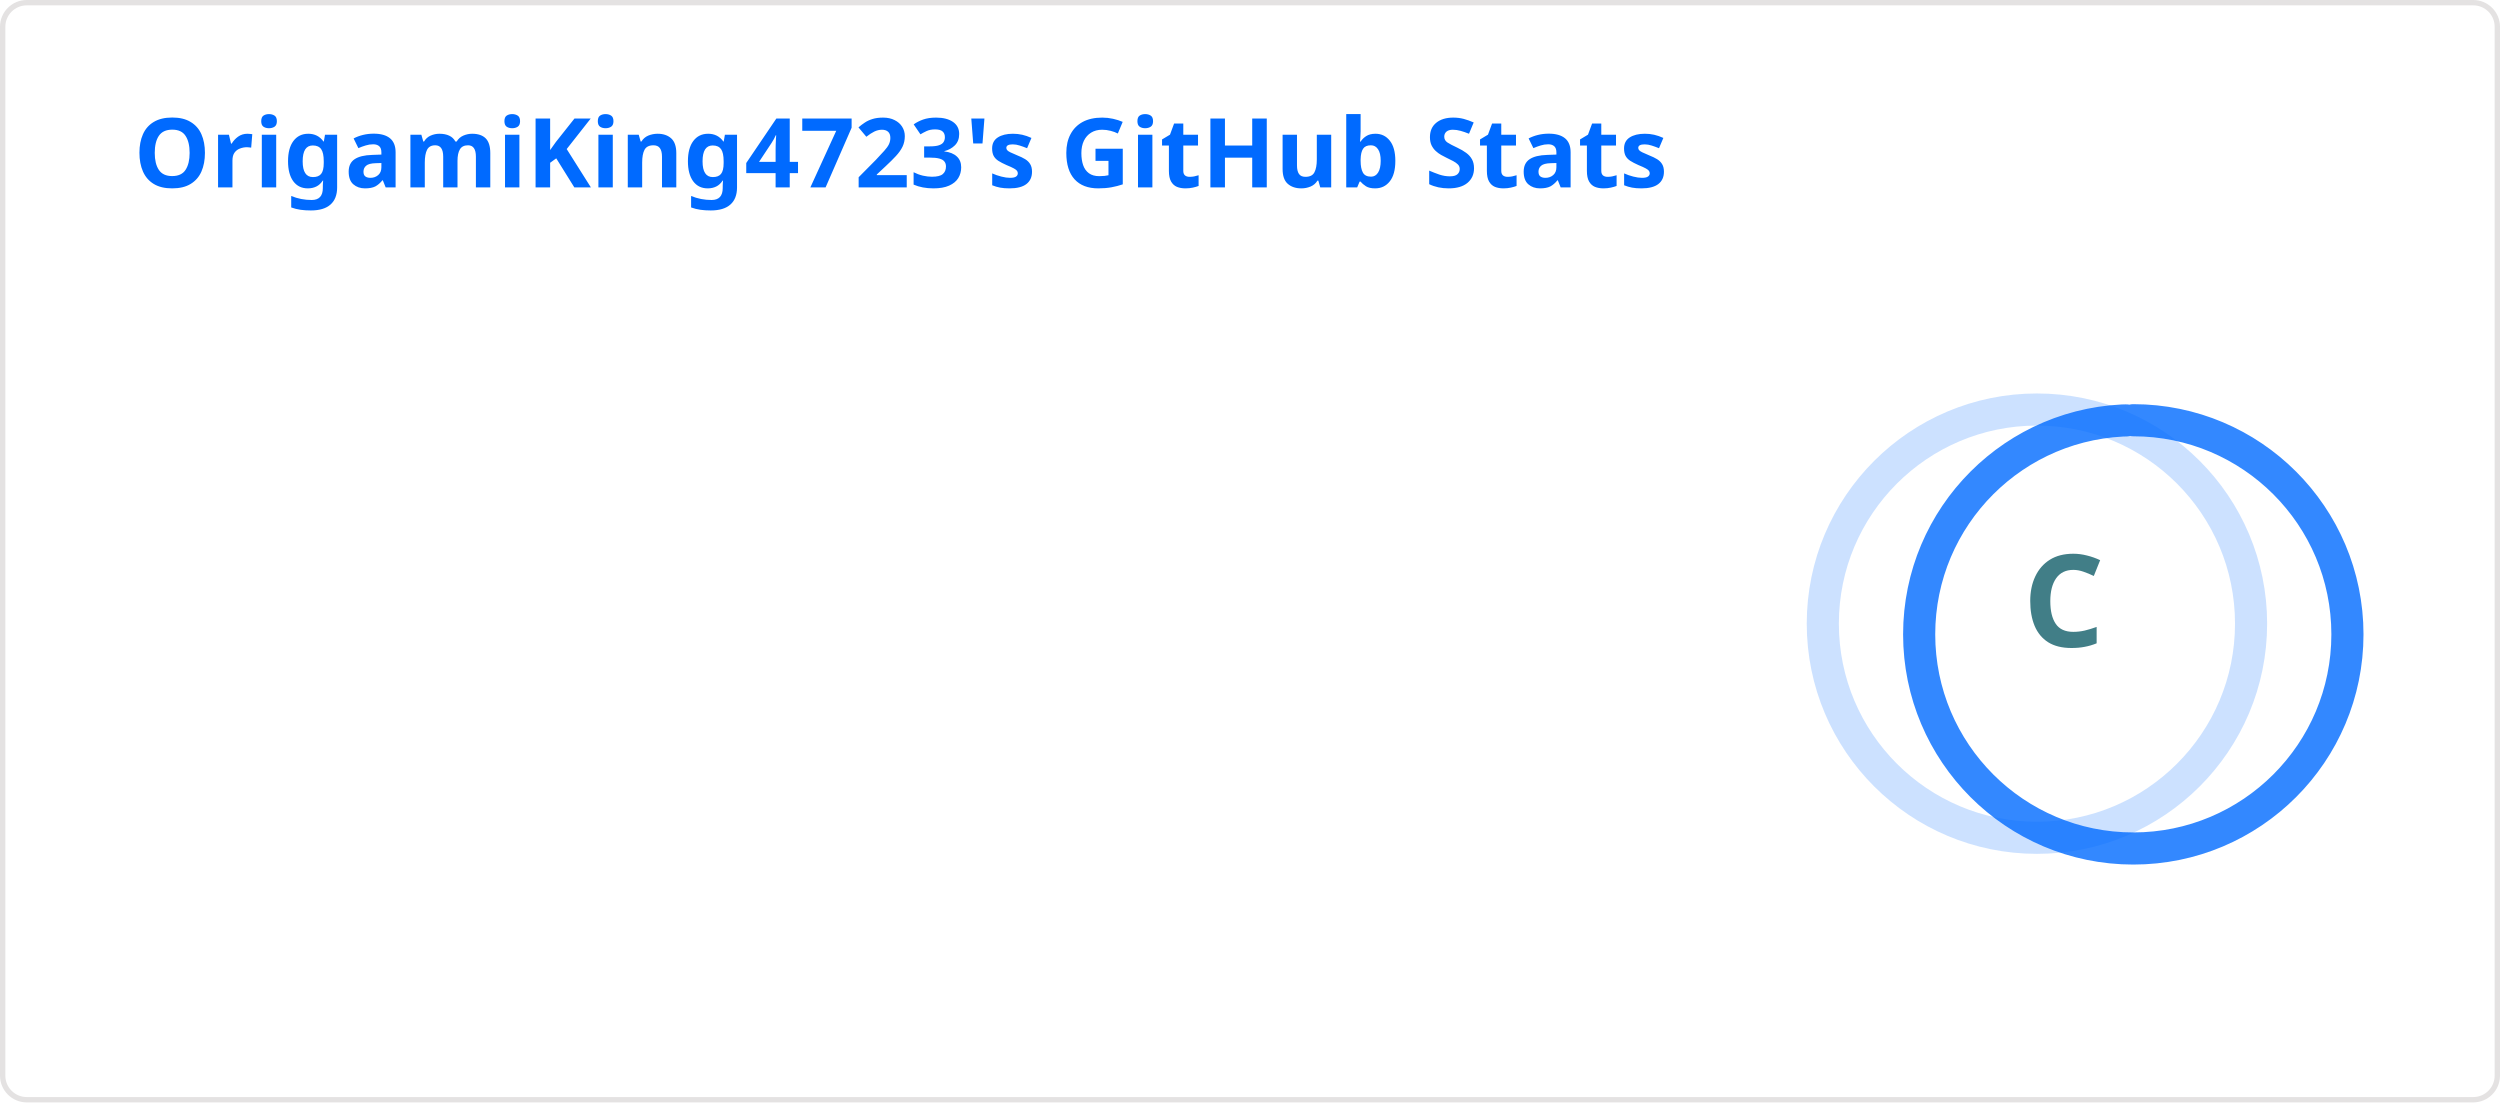
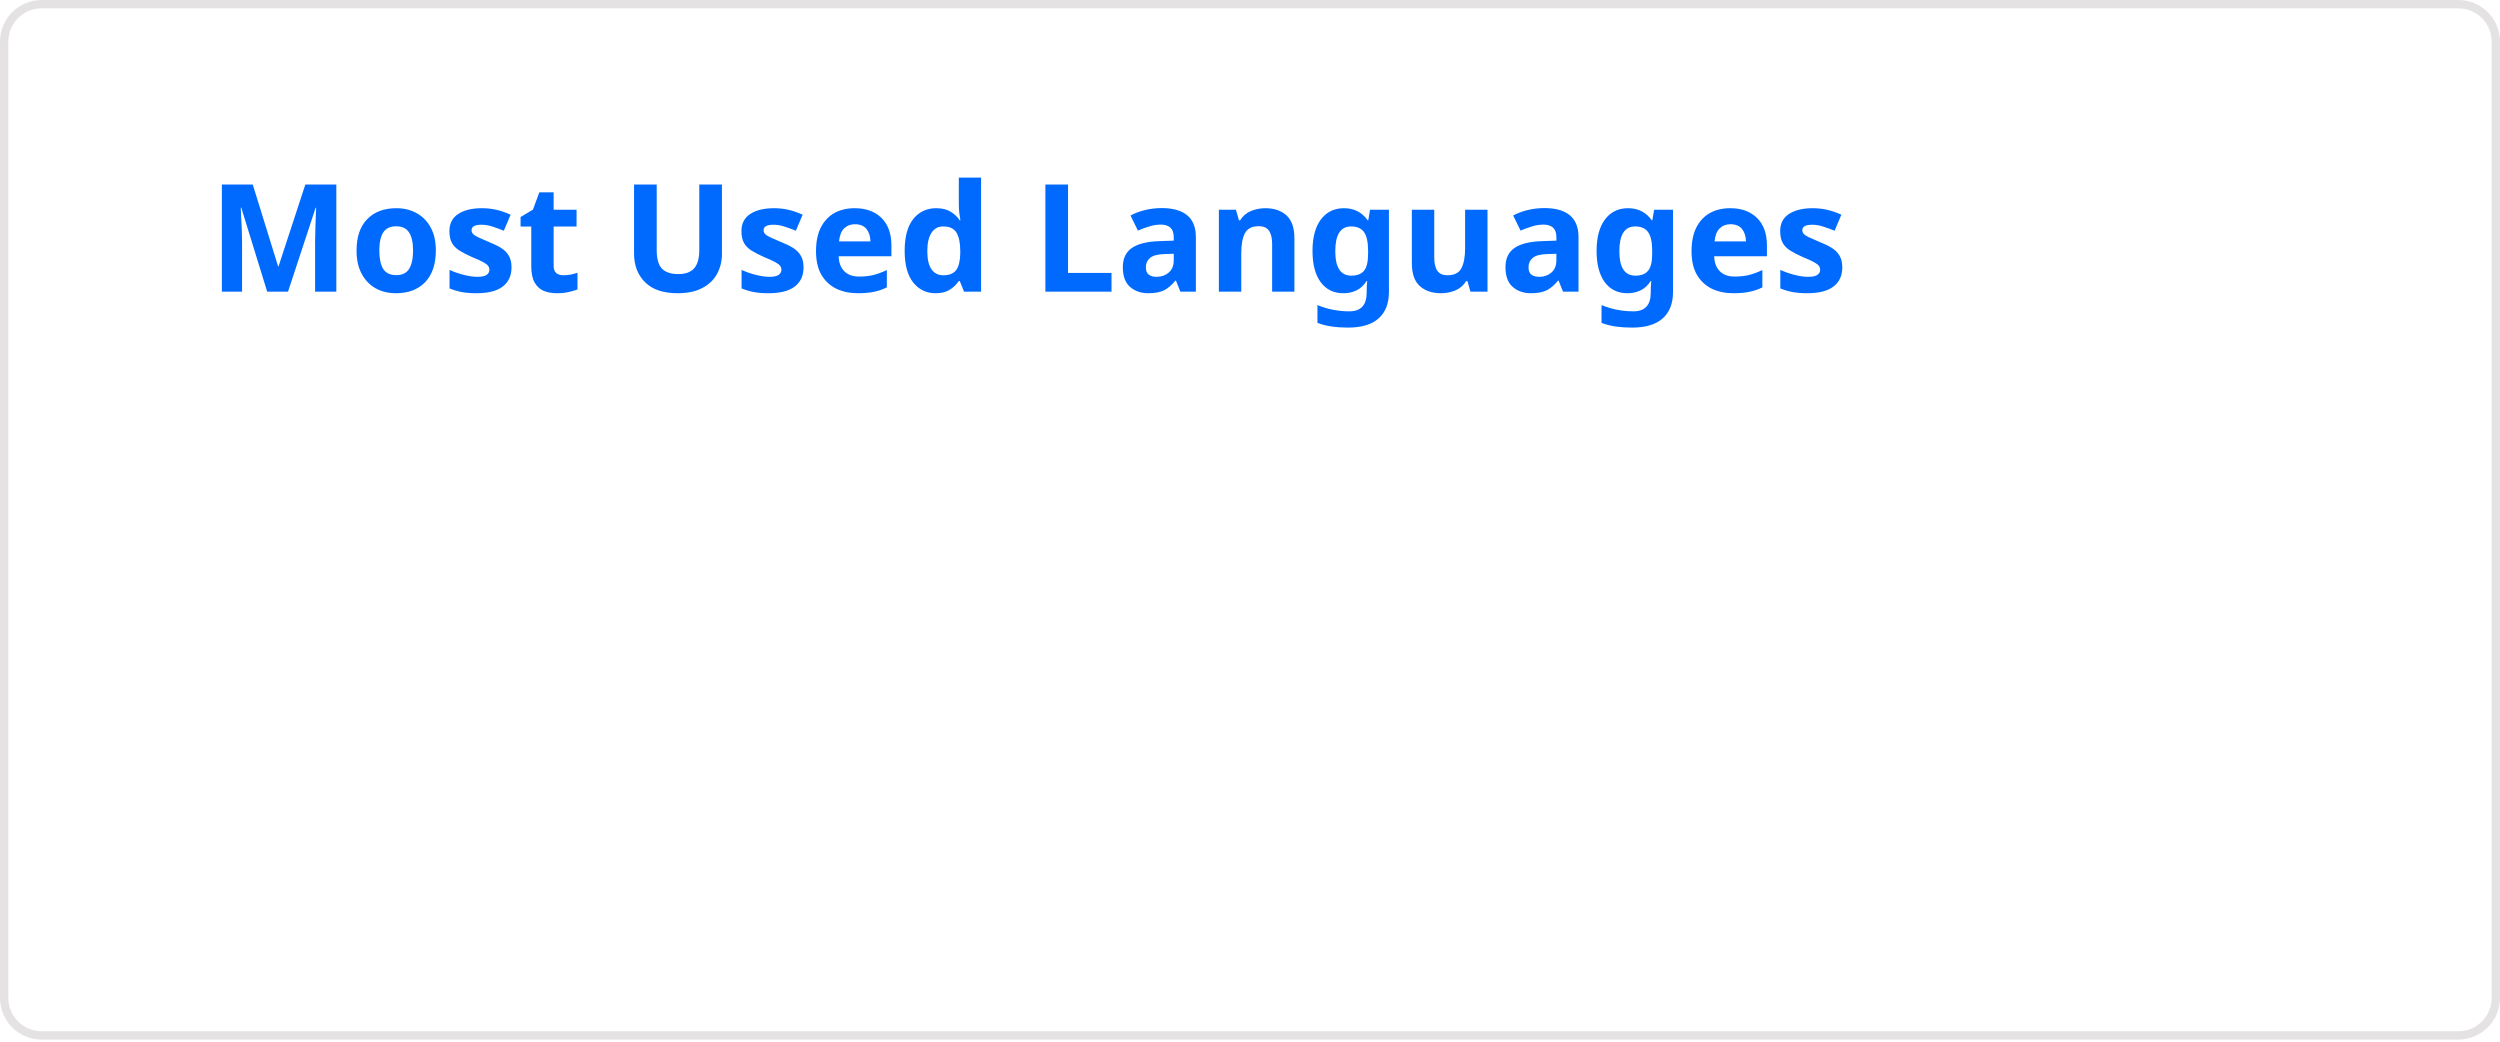
- <svg xmlns="http://www.w3.org/2000/svg" width="467" height="207" viewBox="0 0 467 207" fill="none" role="img" aria-labelledby="descId">
+ <svg xmlns="http://www.w3.org/2000/svg" width="300" height="125" viewBox="0 0 300 125" fill="none" role="img" aria-labelledby="descId">
  <style>
          .header {
            font: 600 18px 'Segoe UI', Ubuntu, Sans-Serif;
            fill: #006AFF;
            animation: fadeInAnimation 0.8s ease-in-out forwards;
          }
          @supports(-moz-appearance: auto) {
            /* Selector detects Firefox */
            .header { font-size: 15.5px; }
          }
          
+     @keyframes slideInAnimation {
+       from {
+         width: 0;
+       }
+       to {
+         width: calc(100%-100px);
+       }
+     }
+     @keyframes growWidthAnimation {
+       from {
+         width: 0;
+       }
+       to {
+         width: 100%;
+       }
+     }
    .stat {
      font: 600 14px 'Segoe UI', Ubuntu, "Helvetica Neue", Sans-Serif; fill: #417E87;
    }
    @supports(-moz-appearance: auto) {
      /* Selector detects Firefox */
      .stat { font-size:12px; }
    }
+     .bold { font-weight: 700 }
+     .lang-name {
+       font: 400 11px "Segoe UI", Ubuntu, Sans-Serif;
+       fill: #417E87;
+     }
    .stagger {
      opacity: 0;
      animation: fadeInAnimation 0.3s ease-in-out forwards;
    }
-     .rank-text {
-       font: 800 24px 'Segoe UI', Ubuntu, Sans-Serif; fill: #417E87;
-       animation: scaleInAnimation 0.3s ease-in-out forwards;
+     #rect-mask rect{
+       animation: slideInAnimation 1s ease-in-out forwards;
    }
-     .rank-percentile-header {
-       font-size: 14px;
-     }
-     .rank-percentile-text {
-       font-size: 16px;
+     .lang-progress{
+       animation: growWidthAnimation 0.6s ease-in-out forwards;
    }
    
-     .not_bold { font-weight: 400 }
-     .bold { font-weight: 700 }
-     .icon {
-       fill: #0579C3;
-       display: block;
-     }
- 
-     .rank-circle-rim {
-       stroke: #006AFF;
-       fill: none;
-       stroke-width: 6;
-       opacity: 0.2;
-     }
-     .rank-circle {
-       stroke: #006AFF;
-       stroke-dasharray: 250;
-       fill: none;
-       stroke-width: 6;
-       stroke-linecap: round;
-       opacity: 0.8;
-       transform-origin: -10px 8px;
-       transform: rotate(-90deg);
-       animation: rankAnimation 1s forwards ease-in-out;
-     }
-     
-     @keyframes rankAnimation {
-       from {
-         stroke-dashoffset: 251.327;
-       }
-       to {
-         stroke-dashoffset: 236.094;
-       }
-     }
-   
-   

          
      /* Animations */
      @keyframes scaleInAnimation {
        from {
          transform: translate(-5px, 5px) scale(0);
        }
        to {
          transform: translate(-5px, 5px) scale(1);
        }
      }
      @keyframes fadeInAnimation {
        from {
          opacity: 0;
        }
        to {
          opacity: 1;
        }
      }
    
          
        </style>
-   <rect data-testid="card-bg" x="0.5" y="0.5" rx="4.5" height="99%" stroke="#e4e2e2" width="466" fill="#ffffff00" stroke-opacity="1" />
+   <rect data-testid="card-bg" x="0.5" y="0.5" rx="4.5" height="99%" stroke="#e4e2e2" width="299" fill="#ffffff00" stroke-opacity="1" />
  <g data-testid="card-title" transform="translate(25, 35)">
    <g transform="translate(0, 0)">
-       <text x="0" y="0" class="header" data-testid="header">OrigamiKing4723's GitHub Stats</text>
+       <text x="0" y="0" class="header" data-testid="header">Most Used Languages</text>
    </g>
  </g>
  <g data-testid="main-card-body" transform="translate(0, 55)">
-     <g data-testid="rank-circle" transform="translate(390.5, 53.5)">
-       <circle class="rank-circle-rim" cx="-10" cy="8" r="40" />
-       <circle class="rank-circle" cx="-10" cy="8" r="40" />
-       <g class="rank-text">
-         <text x="-5" y="3" alignment-baseline="central" dominant-baseline="central" text-anchor="middle" data-testid="level-rank-icon">
-           C
-         </text>
-       </g>
-     </g>
-     <svg x="0" y="0">
+     <svg data-testid="lang-items" x="25">
      <g transform="translate(0, 0)">
-         <g class="stagger" style="animation-delay: 450ms" transform="translate(25, 0)">
-           <svg data-testid="icon" class="icon" viewBox="0 0 16 16" version="1.1" width="16" height="16">
-             <path fill-rule="evenodd" d="M8 .25a.75.75 0 01.673.418l1.882 3.815 4.21.612a.75.75 0 01.416 1.279l-3.046 2.97.719 4.192a.75.75 0 01-1.088.791L8 12.347l-3.766 1.98a.75.75 0 01-1.088-.79l.72-4.194L.818 6.374a.75.75 0 01.416-1.28l4.21-.611L7.327.668A.75.75 0 018 .25zm0 2.445L6.615 5.5a.75.75 0 01-.564.41l-3.097.45 2.24 2.184a.75.75 0 01.216.664l-.528 3.084 2.769-1.456a.75.75 0 01.698 0l2.77 1.456-.53-3.084a.75.75 0 01.216-.664l2.24-2.183-3.096-.45a.75.75 0 01-.564-.41L8 2.694v.001z" />
+         <g class="stagger" style="animation-delay: 450ms">
+           <text data-testid="lang-name" x="2" y="15" class="lang-name">Java</text>
+           <text x="215" y="34" class="lang-name">100.00%</text>
+           <svg width="205" x="0" y="25">
+             <rect rx="5" ry="5" x="0" y="0" width="205" height="8" fill="#ddd" />
+             <svg data-testid="lang-progress" width="100%">
+               <rect height="8" fill="#b07219" rx="5" ry="5" x="0" y="0" class="lang-progress" style="animation-delay: 750ms;" />
+             </svg>
          </svg>
-           <text class="stat  bold" x="25" y="12.5">Total Stars Earned:</text>
-           <text class="stat  bold" x="219.01" y="12.5" data-testid="stars">1</text>
-         </g>
-       </g>
-       <g transform="translate(0, 27)">
-         <g class="stagger" style="animation-delay: 600ms" transform="translate(25, 0)">
-           <svg data-testid="icon" class="icon" viewBox="0 0 16 16" version="1.1" width="16" height="16">
-             <path fill-rule="evenodd" d="M1.643 3.143L.427 1.927A.25.25 0 000 2.104V5.75c0 .138.112.25.25.25h3.646a.25.25 0 00.177-.427L2.715 4.215a6.5 6.5 0 11-1.18 4.458.75.75 0 10-1.493.154 8.001 8.001 0 101.6-5.684zM7.75 4a.75.75 0 01.75.75v2.992l2.028.812a.75.75 0 01-.557 1.392l-2.5-1A.75.75 0 017 8.25v-3.5A.75.75 0 017.75 4z" />
-           </svg>
-           <text class="stat  bold" x="25" y="12.5">Total Commits (last year):</text>
-           <text class="stat  bold" x="219.01" y="12.5" data-testid="commits">1</text>
-         </g>
-       </g>
-       <g transform="translate(0, 54)">
-         <g class="stagger" style="animation-delay: 750ms" transform="translate(25, 0)">
-           <svg data-testid="icon" class="icon" viewBox="0 0 16 16" version="1.1" width="16" height="16">
-             <path fill-rule="evenodd" d="M7.177 3.073L9.573.677A.25.25 0 0110 .854v4.792a.25.25 0 01-.427.177L7.177 3.427a.25.25 0 010-.354zM3.75 2.5a.75.75 0 100 1.5.75.75 0 000-1.5zm-2.25.75a2.25 2.25 0 113 2.122v5.256a2.251 2.251 0 11-1.5 0V5.372A2.25 2.25 0 011.5 3.25zM11 2.5h-1V4h1a1 1 0 011 1v5.628a2.251 2.251 0 101.5 0V5A2.5 2.5 0 0011 2.5zm1 10.25a.75.75 0 111.5 0 .75.75 0 01-1.5 0zM3.75 12a.75.75 0 100 1.5.75.75 0 000-1.5z" />
-           </svg>
-           <text class="stat  bold" x="25" y="12.5">Total PRs:</text>
-           <text class="stat  bold" x="219.01" y="12.5" data-testid="prs">0</text>
-         </g>
-       </g>
-       <g transform="translate(0, 81)">
-         <g class="stagger" style="animation-delay: 900ms" transform="translate(25, 0)">
-           <svg data-testid="icon" class="icon" viewBox="0 0 16 16" version="1.1" width="16" height="16">
-             <path fill-rule="evenodd" d="M8 1.5a6.5 6.5 0 100 13 6.5 6.5 0 000-13zM0 8a8 8 0 1116 0A8 8 0 010 8zm9 3a1 1 0 11-2 0 1 1 0 012 0zm-.25-6.25a.75.75 0 00-1.5 0v3.5a.75.75 0 001.5 0v-3.5z" />
-           </svg>
-           <text class="stat  bold" x="25" y="12.5">Total Issues:</text>
-           <text class="stat  bold" x="219.01" y="12.5" data-testid="issues">29</text>
-         </g>
-       </g>
-       <g transform="translate(0, 108)">
-         <g class="stagger" style="animation-delay: 1050ms" transform="translate(25, 0)">
-           <svg data-testid="icon" class="icon" viewBox="0 0 16 16" version="1.1" width="16" height="16">
-             <path fill-rule="evenodd" d="M2 2.5A2.5 2.5 0 014.5 0h8.75a.75.75 0 01.75.75v12.5a.75.75 0 01-.75.75h-2.5a.75.75 0 110-1.5h1.75v-2h-8a1 1 0 00-.714 1.7.75.75 0 01-1.072 1.05A2.495 2.495 0 012 11.5v-9zm10.5-1V9h-8c-.356 0-.694.074-1 .208V2.5a1 1 0 011-1h8zM5 12.25v3.25a.25.25 0 00.4.2l1.45-1.087a.25.25 0 01.3 0L8.6 15.7a.25.25 0 00.4-.2v-3.25a.25.25 0 00-.25-.25h-3.5a.25.25 0 00-.25.25z" />
-           </svg>
-           <text class="stat  bold" x="25" y="12.5">Contributed to (last year):</text>
-           <text class="stat  bold" x="219.01" y="12.5" data-testid="contribs">2</text>
        </g>
      </g>
    </svg>
  </g>
</svg>
